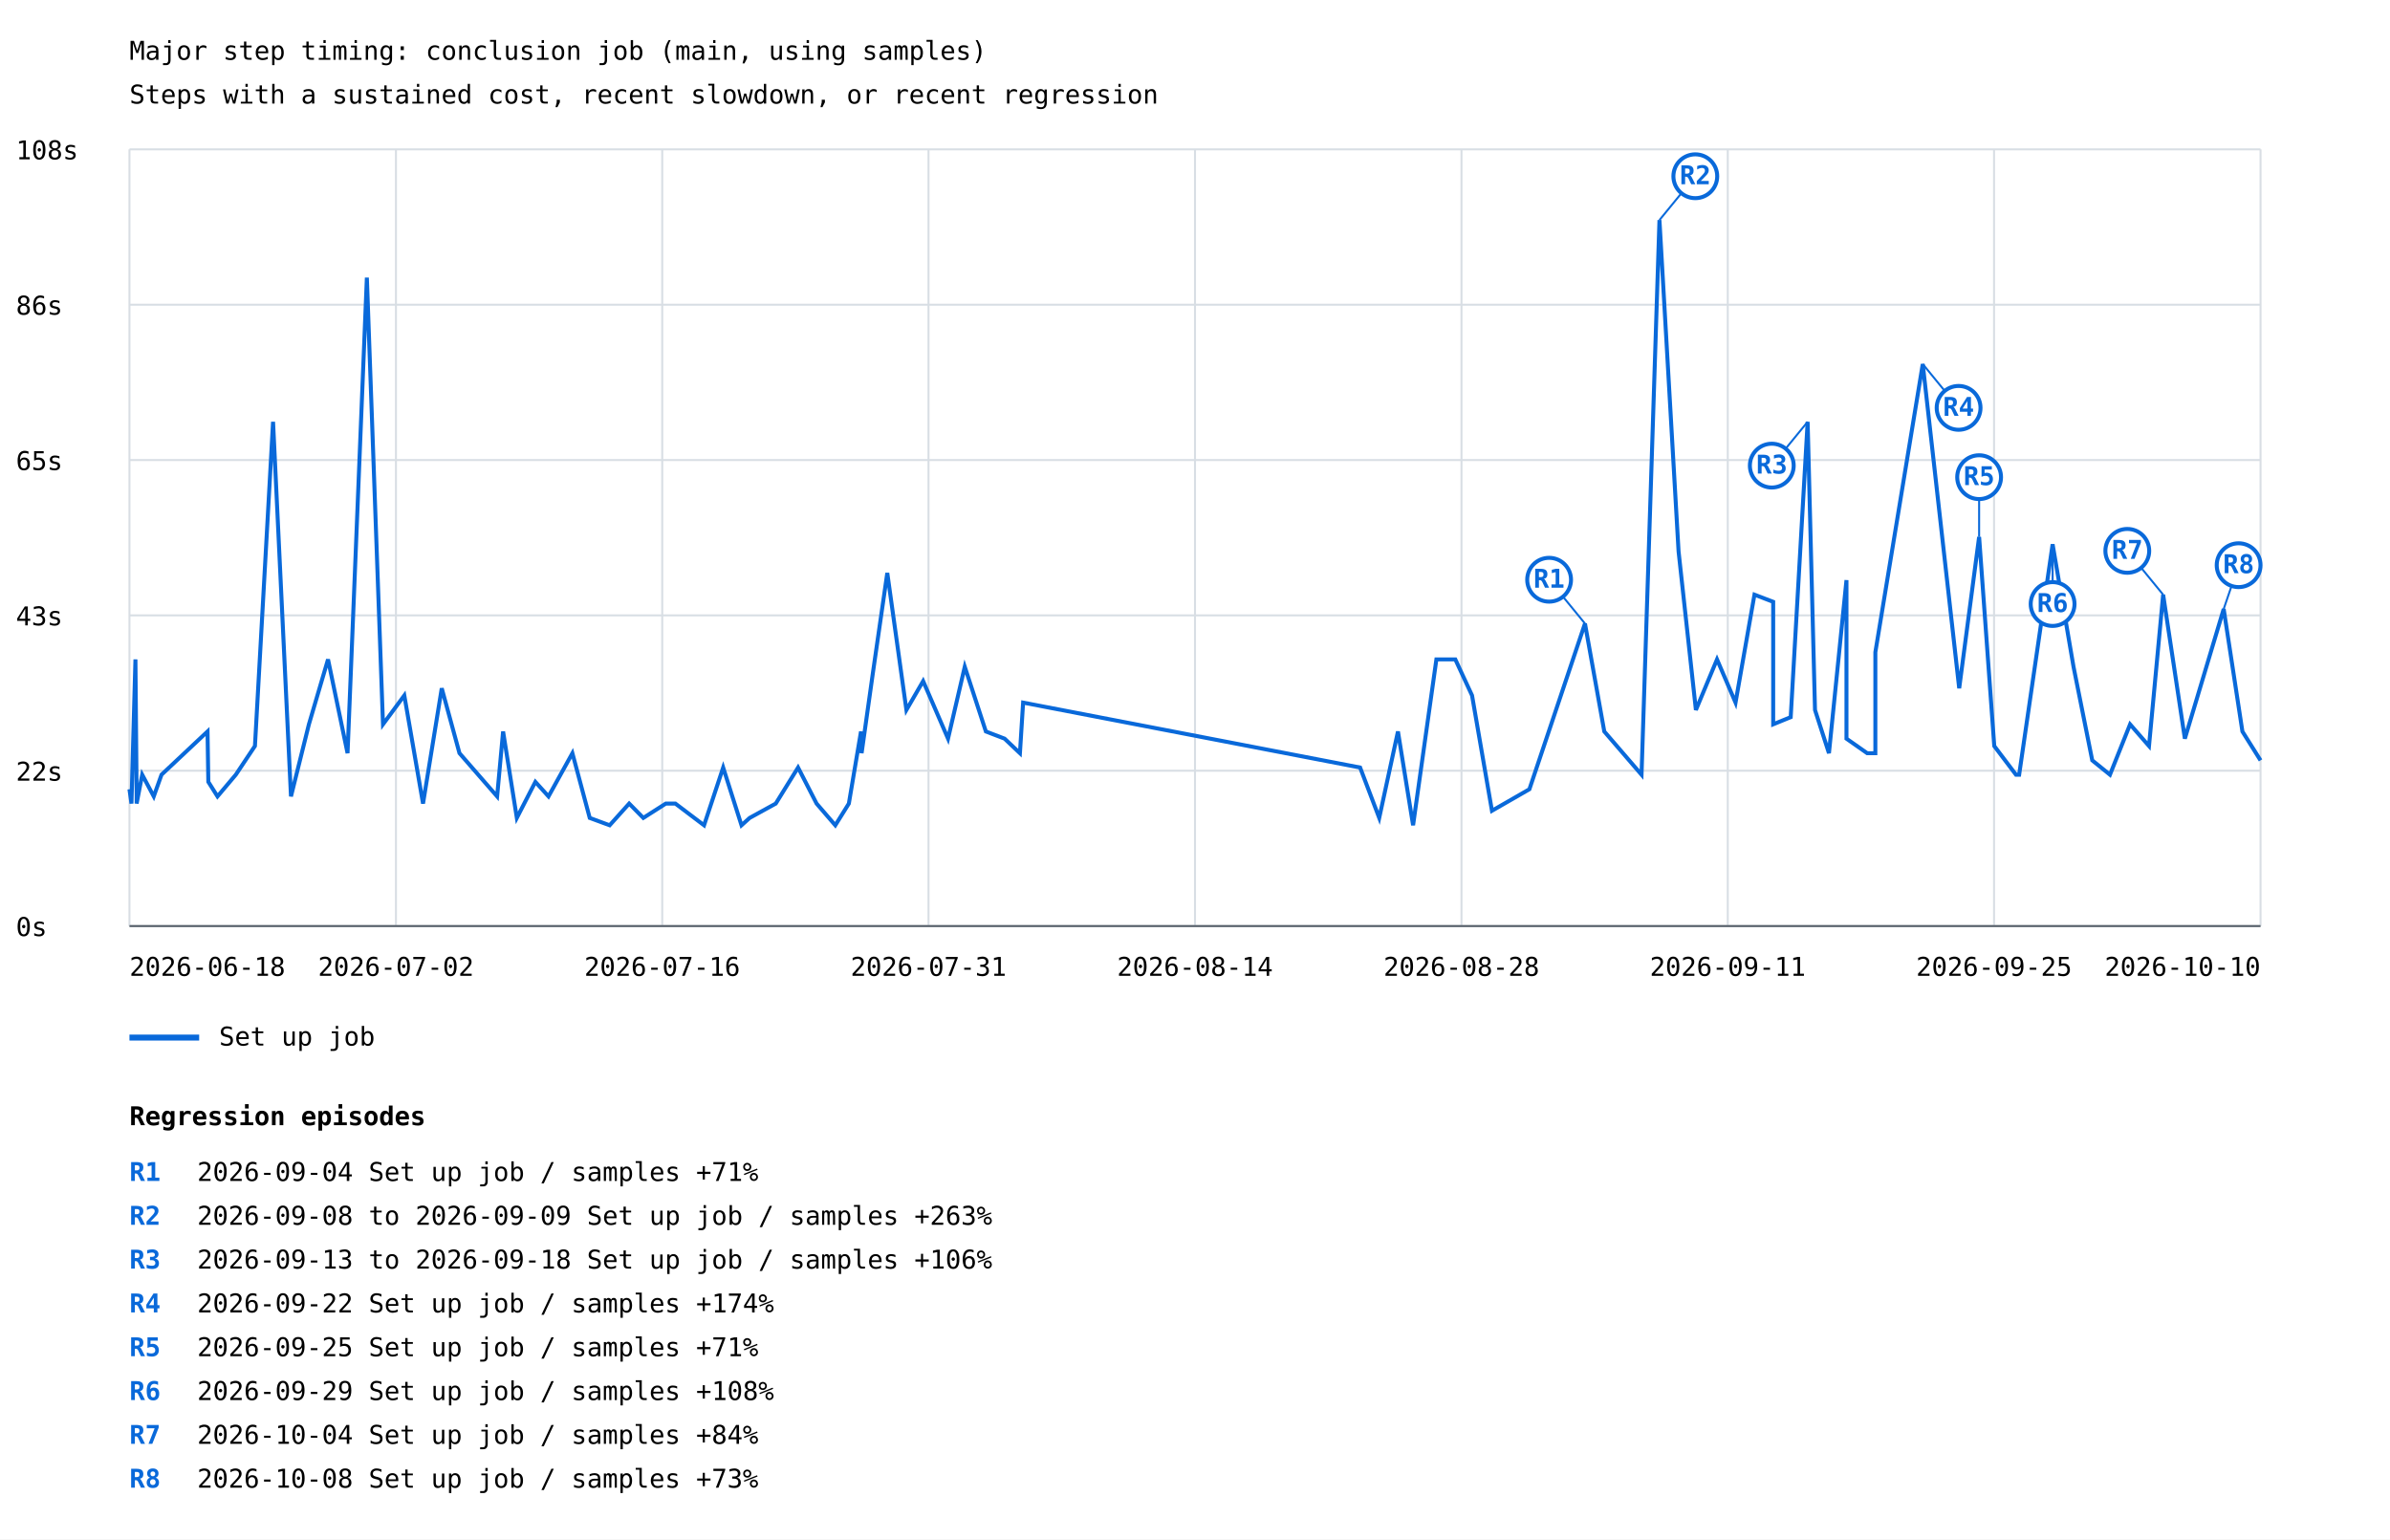
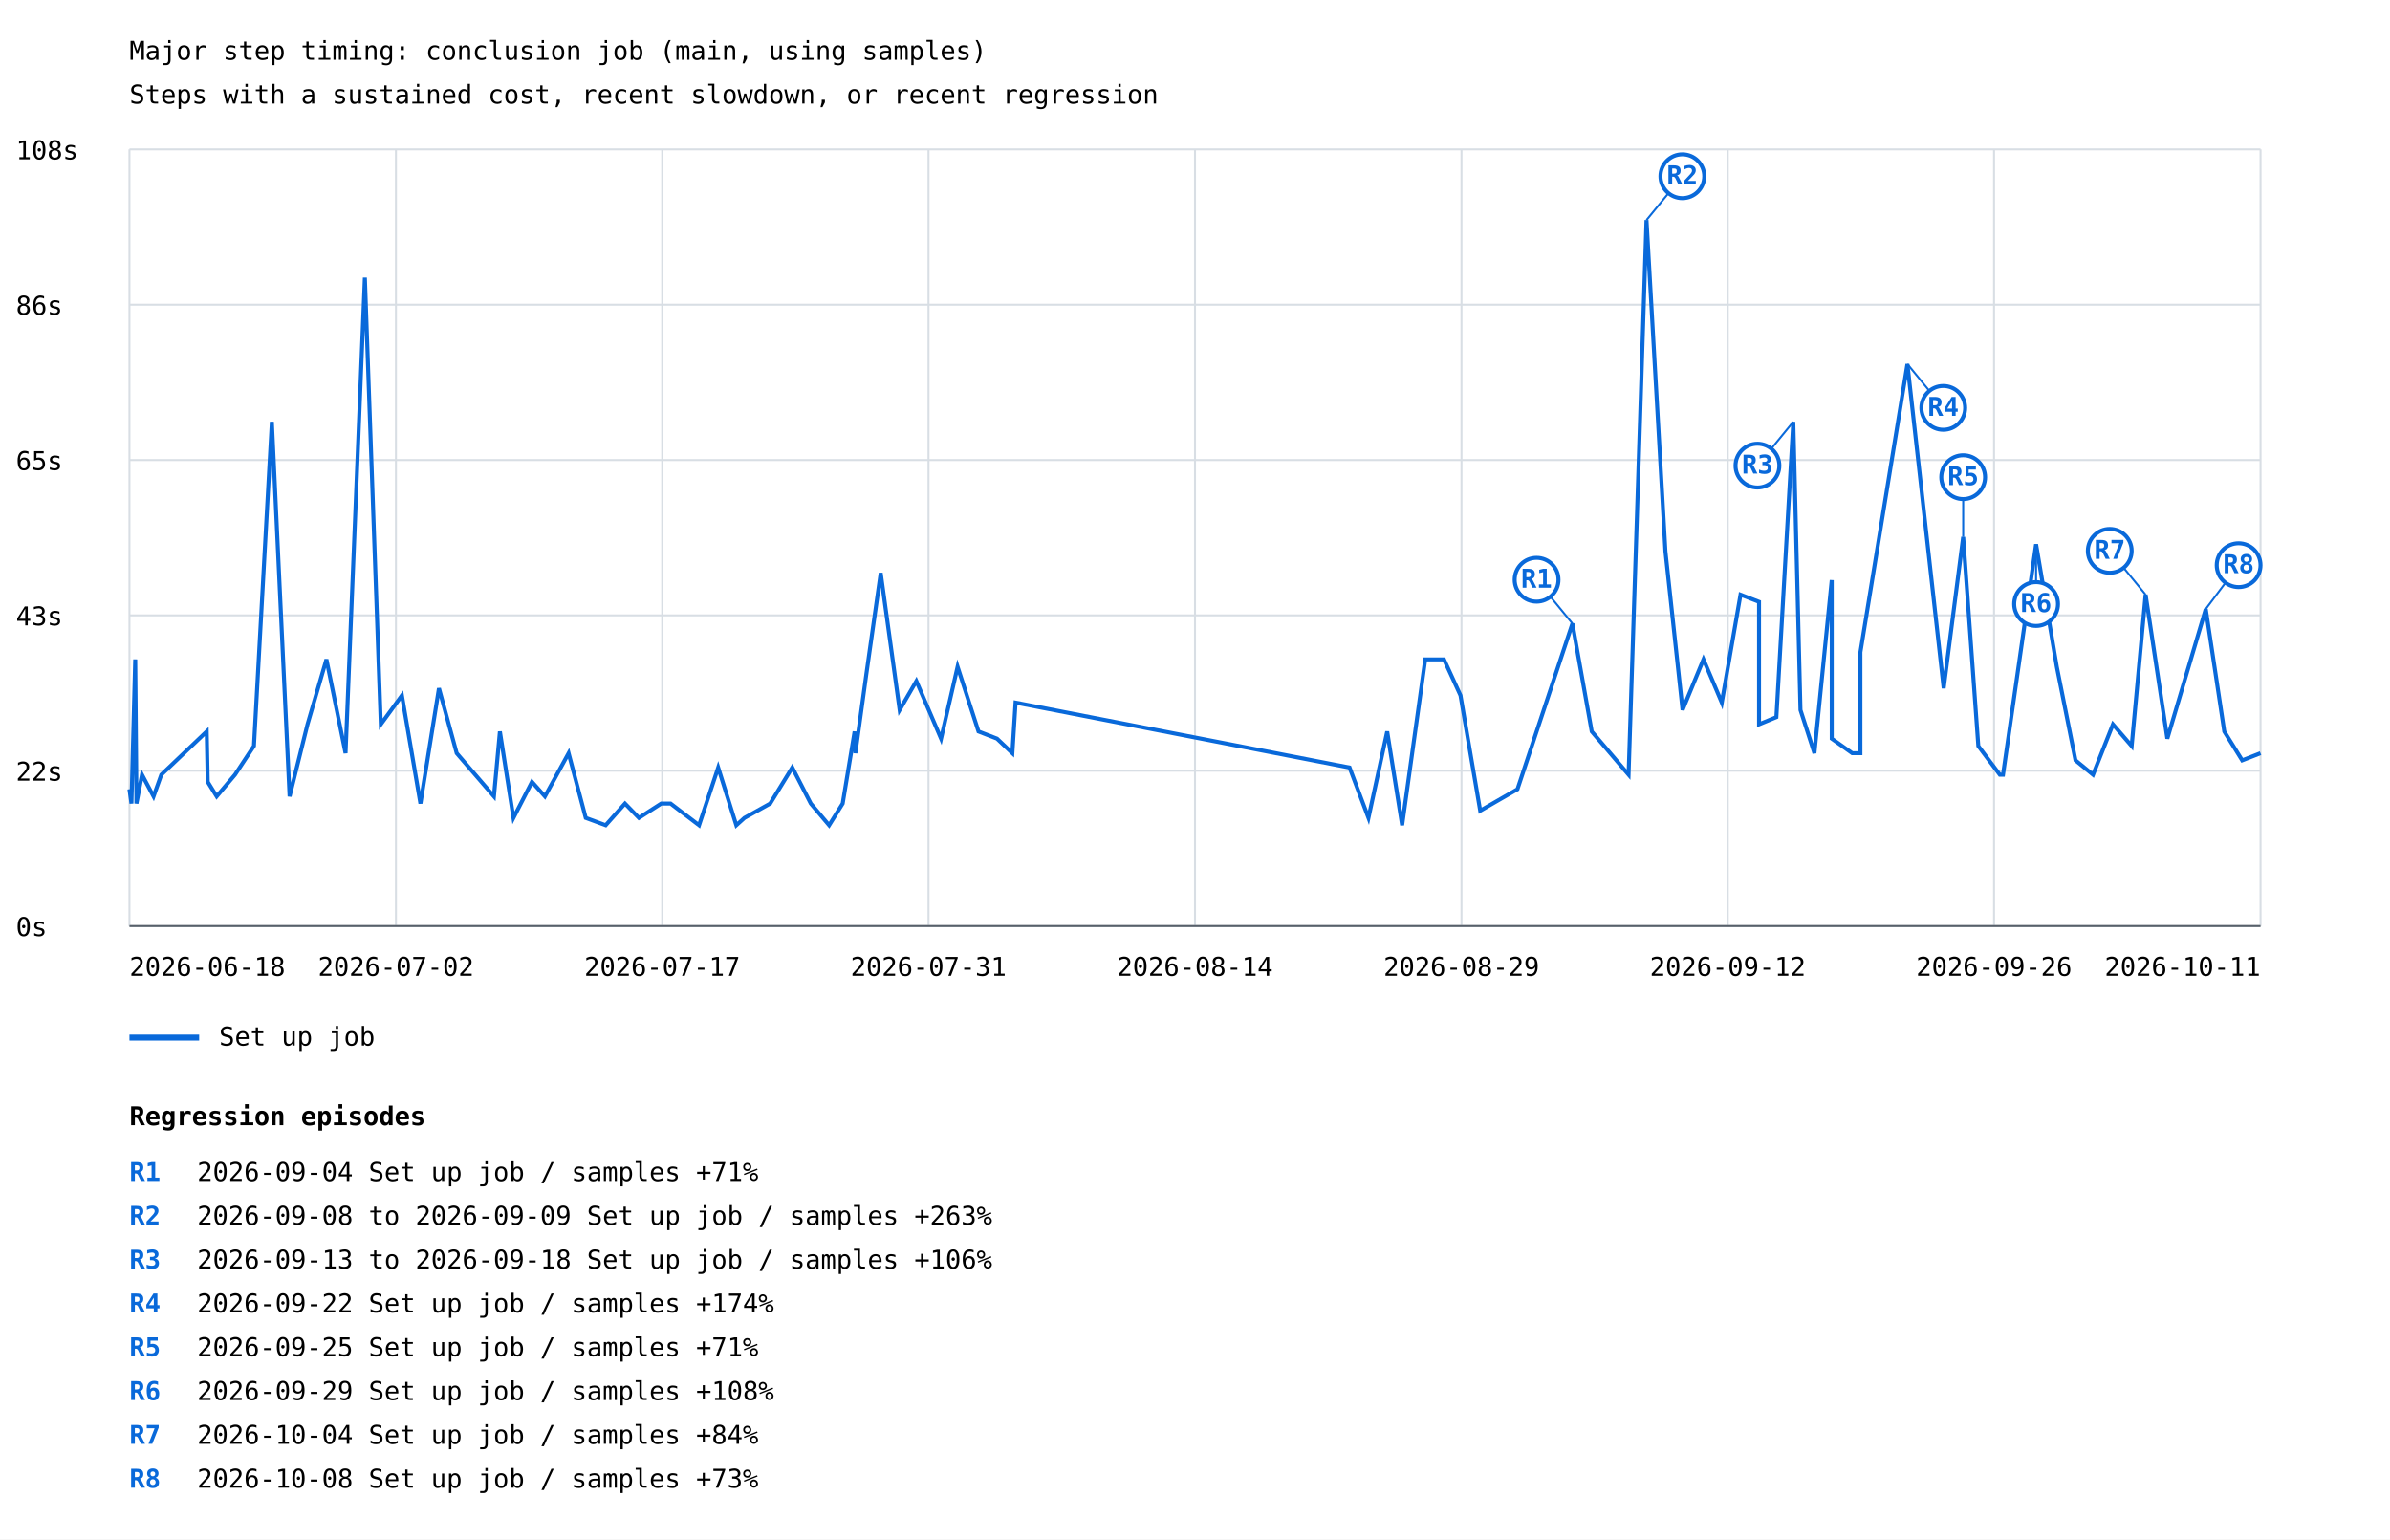
<svg xmlns="http://www.w3.org/2000/svg" width="1200" height="773" viewBox="0 0 1200 773">
  <rect width="100%" height="100%" fill="white" />
  <style>text{font-family:ui-monospace,monospace;font-size:13px}.axis{stroke:#57606a;stroke-width:1}.grid{stroke:#d8dee4;stroke-width:1}</style>
  <text x="65" y="30" font-size="20">Major step timing: conclusion job (main, using samples)</text>
  <text x="65" y="52">Steps with a sustained cost, recent slowdown, or recent regression</text>
  <line class="grid" x1="65" y1="465.0" x2="1135" y2="465.0" />
  <text x="8" y="470.0">0s</text>
  <line class="grid" x1="65" y1="387.0" x2="1135" y2="387.0" />
  <text x="8" y="392.0">22s</text>
  <line class="grid" x1="65" y1="309.0" x2="1135" y2="309.0" />
  <text x="8" y="314.0">43s</text>
  <line class="grid" x1="65" y1="231.0" x2="1135" y2="231.0" />
  <text x="8" y="236.0">65s</text>
  <line class="grid" x1="65" y1="153.0" x2="1135" y2="153.0" />
  <text x="8" y="158.0">86s</text>
  <line class="grid" x1="65" y1="75.0" x2="1135" y2="75.0" />
  <text x="8" y="80.0">108s</text>
  <line class="grid" x1="65.0" y1="75" x2="65.0" y2="465" />
  <line class="grid" x1="198.8" y1="75" x2="198.8" y2="465" />
  <line class="grid" x1="332.5" y1="75" x2="332.5" y2="465" />
  <line class="grid" x1="466.2" y1="75" x2="466.2" y2="465" />
  <line class="grid" x1="600.0" y1="75" x2="600.0" y2="465" />
  <line class="grid" x1="733.8" y1="75" x2="733.8" y2="465" />
  <line class="grid" x1="867.5" y1="75" x2="867.5" y2="465" />
  <line class="grid" x1="1001.2" y1="75" x2="1001.2" y2="465" />
  <line class="grid" x1="1135.0" y1="75" x2="1135.0" y2="465" />
-   <polyline points="65.0,396.3 66.0,403.5 68.0,331.1 68.6,399.9 68.6,403.5 71.4,389.0 77.2,399.9 81.1,389.0 104.2,367.3 104.6,392.6 109.2,399.9 118.4,389.0 128.0,374.6 137.1,211.8 146.1,399.9 155.1,363.7 164.7,331.1 174.5,378.2 184.2,139.4 192.3,363.7 203.0,349.2 212.4,403.5 221.8,345.6 230.7,378.2 249.6,399.9 252.6,367.3 259.5,410.7 268.8,392.6 275.4,399.9 287.4,378.2 296.1,410.7 306.1,414.4 315.9,403.5 323.0,410.7 334.3,403.5 339.1,403.5 353.5,414.4 363.1,385.4 372.3,414.4 376.4,410.7 389.5,403.5 400.7,385.4 410.0,403.5 419.4,414.4 426.2,403.5 432.3,367.3 432.6,378.2 438.2,338.4 445.5,287.7 455.1,356.5 463.5,342.0 476.0,370.9 484.4,334.8 495.0,367.3 504.4,370.9 512.1,378.2 513.7,352.8 682.9,385.4 692.5,410.7 701.9,367.3 709.5,414.4 721.2,331.1 730.7,331.1 739.1,349.2 749.1,407.1 767.9,396.3 795.8,313.1 805.5,367.3 824.2,389.0 833.2,110.5 842.8,276.9 851.5,356.5 862.1,331.1 871.4,352.8 880.9,298.6 890.3,302.2 890.3,363.7 899.1,360.1 907.6,211.8 911.3,356.5 918.3,378.2 927.1,291.3 927.1,370.9 937.5,378.2 941.6,378.2 941.6,327.5 965.4,182.8 983.7,345.6 993.7,269.6 1001.3,374.6 1012.2,389.0 1013.8,389.0 1030.6,273.3 1041.1,334.8 1050.5,381.8 1059.4,389.0 1069.5,363.7 1079.0,374.6 1086.1,298.6 1097.0,370.9 1116.5,305.8 1125.9,367.3 1135.0,381.8" fill="none" stroke="#0969da" stroke-width="2" />
-   <line x1="795.8" y1="313.1" x2="777.8" y2="291.1" stroke="#0969da" stroke-width="1" />
-   <circle cx="777.8" cy="291.1" r="11" fill="white" stroke="#0969da" stroke-width="2" />
-   <text x="777.8" y="295.1" fill="#0969da" font-size="10" font-weight="bold" text-anchor="middle">R1</text>
-   <line x1="833.2" y1="110.5" x2="851.2" y2="88.5" stroke="#0969da" stroke-width="1" />
-   <circle cx="851.2" cy="88.5" r="11" fill="white" stroke="#0969da" stroke-width="2" />
-   <text x="851.2" y="92.5" fill="#0969da" font-size="10" font-weight="bold" text-anchor="middle">R2</text>
-   <line x1="907.6" y1="211.8" x2="889.6" y2="233.8" stroke="#0969da" stroke-width="1" />
-   <circle cx="889.6" cy="233.8" r="11" fill="white" stroke="#0969da" stroke-width="2" />
-   <text x="889.6" y="237.8" fill="#0969da" font-size="10" font-weight="bold" text-anchor="middle">R3</text>
-   <line x1="965.4" y1="182.8" x2="983.4" y2="204.8" stroke="#0969da" stroke-width="1" />
-   <circle cx="983.4" cy="204.8" r="11" fill="white" stroke="#0969da" stroke-width="2" />
-   <text x="983.4" y="208.8" fill="#0969da" font-size="10" font-weight="bold" text-anchor="middle">R4</text>
-   <line x1="993.7" y1="269.6" x2="993.7" y2="239.6" stroke="#0969da" stroke-width="1" />
-   <circle cx="993.7" cy="239.6" r="11" fill="white" stroke="#0969da" stroke-width="2" />
-   <text x="993.7" y="243.6" fill="#0969da" font-size="10" font-weight="bold" text-anchor="middle">R5</text>
-   <line x1="1030.6" y1="273.3" x2="1030.6" y2="303.3" stroke="#0969da" stroke-width="1" />
-   <circle cx="1030.6" cy="303.3" r="11" fill="white" stroke="#0969da" stroke-width="2" />
-   <text x="1030.6" y="307.3" fill="#0969da" font-size="10" font-weight="bold" text-anchor="middle">R6</text>
-   <line x1="1086.1" y1="298.6" x2="1068.1" y2="276.6" stroke="#0969da" stroke-width="1" />
-   <circle cx="1068.1" cy="276.6" r="11" fill="white" stroke="#0969da" stroke-width="2" />
-   <text x="1068.1" y="280.6" fill="#0969da" font-size="10" font-weight="bold" text-anchor="middle">R7</text>
-   <line x1="1116.5" y1="305.8" x2="1124.0" y2="283.8" stroke="#0969da" stroke-width="1" />
+   <polyline points="65.0,396.3 66.0,403.5 67.9,331.1 68.5,399.9 68.5,403.5 71.3,389.0 77.1,399.9 81.0,389.0 103.8,367.3 104.3,392.6 108.8,399.9 118.0,389.0 127.5,374.6 136.5,211.8 145.4,399.9 154.4,363.7 163.9,331.1 173.5,378.2 183.2,139.4 191.2,363.7 201.8,349.2 211.1,403.5 220.4,345.6 229.3,378.2 248.0,399.9 251.0,367.3 257.8,410.7 267.1,392.6 273.6,399.9 285.5,378.2 294.1,410.7 304.1,414.4 313.8,403.5 320.8,410.7 332.0,403.5 336.7,403.5 351.0,414.4 360.6,385.4 369.7,414.4 373.8,410.7 386.7,403.5 397.8,385.4 407.1,403.5 416.3,414.4 423.1,403.5 429.1,367.3 429.5,378.2 435.0,338.4 442.2,287.7 451.7,356.5 460.1,342.0 472.5,370.9 480.8,334.8 491.3,367.3 500.6,370.9 508.3,378.2 509.9,352.8 677.6,385.4 687.1,410.7 696.5,367.3 704.0,414.4 715.6,331.1 725.0,331.1 733.3,349.2 743.2,407.1 761.9,396.3 789.5,313.1 799.2,367.3 817.7,389.0 826.7,110.5 836.2,276.9 844.8,356.5 855.3,331.1 864.5,352.8 873.9,298.6 883.2,302.2 883.2,363.7 891.9,360.1 900.4,211.8 904.0,356.5 911.0,378.2 919.7,291.3 919.7,370.9 930.0,378.2 934.1,378.2 934.1,327.5 957.7,182.8 975.9,345.6 985.7,269.6 993.3,374.6 1004.1,389.0 1005.7,389.0 1022.3,273.3 1032.7,334.8 1042.1,381.8 1050.9,389.0 1060.9,363.7 1070.3,374.6 1077.3,298.6 1088.2,370.9 1107.5,305.8 1116.8,367.3 1125.8,381.8 1135.0,378.2" fill="none" stroke="#0969da" stroke-width="2" />
+   <line x1="789.5" y1="313.1" x2="771.5" y2="291.1" stroke="#0969da" stroke-width="1" />
+   <circle cx="771.5" cy="291.1" r="11" fill="white" stroke="#0969da" stroke-width="2" />
+   <text x="771.5" y="295.1" fill="#0969da" font-size="10" font-weight="bold" text-anchor="middle">R1</text>
+   <line x1="826.7" y1="110.5" x2="844.7" y2="88.5" stroke="#0969da" stroke-width="1" />
+   <circle cx="844.7" cy="88.5" r="11" fill="white" stroke="#0969da" stroke-width="2" />
+   <text x="844.7" y="92.5" fill="#0969da" font-size="10" font-weight="bold" text-anchor="middle">R2</text>
+   <line x1="900.4" y1="211.8" x2="882.4" y2="233.8" stroke="#0969da" stroke-width="1" />
+   <circle cx="882.4" cy="233.8" r="11" fill="white" stroke="#0969da" stroke-width="2" />
+   <text x="882.4" y="237.8" fill="#0969da" font-size="10" font-weight="bold" text-anchor="middle">R3</text>
+   <line x1="957.7" y1="182.8" x2="975.7" y2="204.8" stroke="#0969da" stroke-width="1" />
+   <circle cx="975.7" cy="204.8" r="11" fill="white" stroke="#0969da" stroke-width="2" />
+   <text x="975.7" y="208.8" fill="#0969da" font-size="10" font-weight="bold" text-anchor="middle">R4</text>
+   <line x1="985.7" y1="269.6" x2="985.7" y2="239.6" stroke="#0969da" stroke-width="1" />
+   <circle cx="985.7" cy="239.6" r="11" fill="white" stroke="#0969da" stroke-width="2" />
+   <text x="985.7" y="243.6" fill="#0969da" font-size="10" font-weight="bold" text-anchor="middle">R5</text>
+   <line x1="1022.3" y1="273.3" x2="1022.3" y2="303.3" stroke="#0969da" stroke-width="1" />
+   <circle cx="1022.3" cy="303.3" r="11" fill="white" stroke="#0969da" stroke-width="2" />
+   <text x="1022.3" y="307.3" fill="#0969da" font-size="10" font-weight="bold" text-anchor="middle">R6</text>
+   <line x1="1077.3" y1="298.6" x2="1059.3" y2="276.6" stroke="#0969da" stroke-width="1" />
+   <circle cx="1059.3" cy="276.6" r="11" fill="white" stroke="#0969da" stroke-width="2" />
+   <text x="1059.3" y="280.6" fill="#0969da" font-size="10" font-weight="bold" text-anchor="middle">R7</text>
+   <line x1="1107.5" y1="305.8" x2="1124.0" y2="283.8" stroke="#0969da" stroke-width="1" />
  <circle cx="1124.0" cy="283.8" r="11" fill="white" stroke="#0969da" stroke-width="2" />
  <text x="1124.0" y="287.8" fill="#0969da" font-size="10" font-weight="bold" text-anchor="middle">R8</text>
  <line x1="65" y1="521" x2="100" y2="521" stroke="#0969da" stroke-width="3" />
  <text x="110" y="525">Set up job</text>
  <text x="65.0" y="490" text-anchor="start">2026-06-18</text>
  <text x="198.8" y="490" text-anchor="middle">2026-07-02</text>
-   <text x="332.5" y="490" text-anchor="middle">2026-07-16</text>
+   <text x="332.5" y="490" text-anchor="middle">2026-07-17</text>
  <text x="466.2" y="490" text-anchor="middle">2026-07-31</text>
  <text x="600.0" y="490" text-anchor="middle">2026-08-14</text>
-   <text x="733.8" y="490" text-anchor="middle">2026-08-28</text>
-   <text x="867.5" y="490" text-anchor="middle">2026-09-11</text>
-   <text x="1001.2" y="490" text-anchor="middle">2026-09-25</text>
-   <text x="1135.0" y="490" text-anchor="end">2026-10-10</text>
+   <text x="733.8" y="490" text-anchor="middle">2026-08-29</text>
+   <text x="867.5" y="490" text-anchor="middle">2026-09-12</text>
+   <text x="1001.2" y="490" text-anchor="middle">2026-09-26</text>
+   <text x="1135.0" y="490" text-anchor="end">2026-10-11</text>
  <line class="axis" x1="65" y1="465" x2="1135" y2="465" />
  <text x="65" y="565" font-size="16" font-weight="bold">Regression episodes</text>
  <text x="65" y="593" fill="#0969da" font-weight="bold">R1</text>
  <text x="99" y="593">2026-09-04  Set up job / samples  +71%</text>
  <text x="65" y="615" fill="#0969da" font-weight="bold">R2</text>
  <text x="99" y="615">2026-09-08 to 2026-09-09  Set up job / samples  +263%</text>
  <text x="65" y="637" fill="#0969da" font-weight="bold">R3</text>
  <text x="99" y="637">2026-09-13 to 2026-09-18  Set up job / samples  +106%</text>
  <text x="65" y="659" fill="#0969da" font-weight="bold">R4</text>
  <text x="99" y="659">2026-09-22  Set up job / samples  +174%</text>
  <text x="65" y="681" fill="#0969da" font-weight="bold">R5</text>
  <text x="99" y="681">2026-09-25  Set up job / samples  +71%</text>
  <text x="65" y="703" fill="#0969da" font-weight="bold">R6</text>
  <text x="99" y="703">2026-09-29  Set up job / samples  +108%</text>
  <text x="65" y="725" fill="#0969da" font-weight="bold">R7</text>
  <text x="99" y="725">2026-10-04  Set up job / samples  +84%</text>
  <text x="65" y="747" fill="#0969da" font-weight="bold">R8</text>
  <text x="99" y="747">2026-10-08  Set up job / samples  +73%</text>
</svg>
